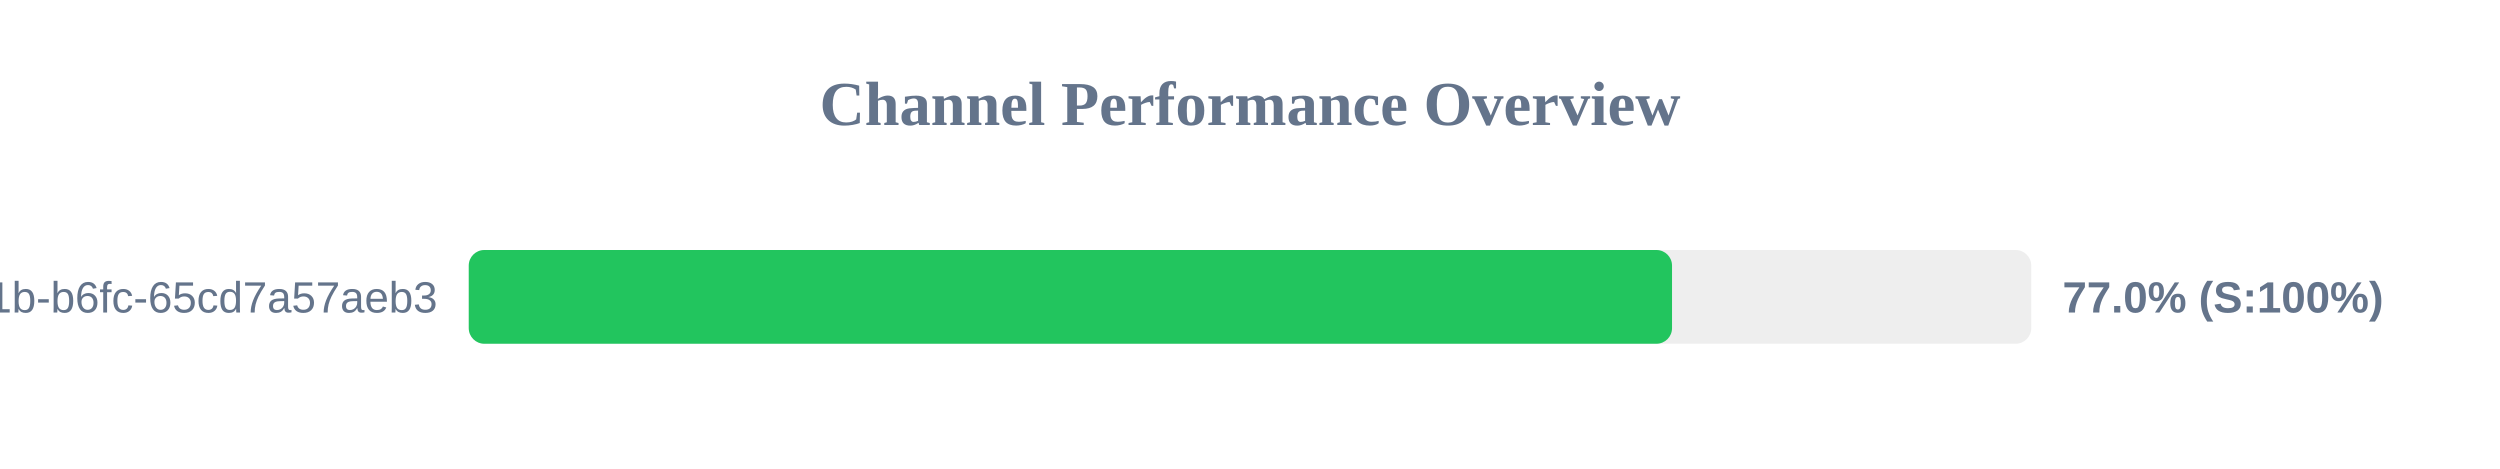
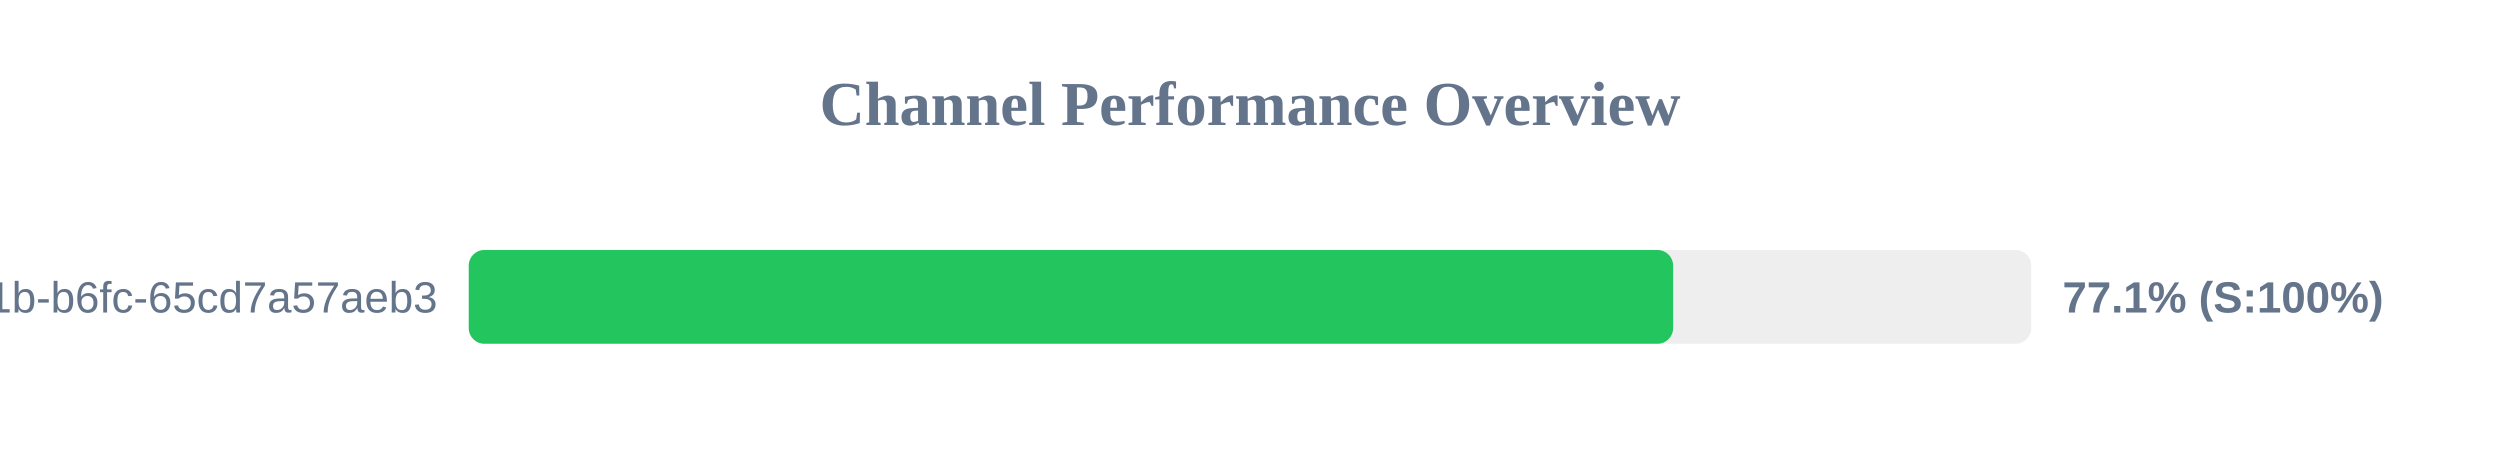
<svg xmlns="http://www.w3.org/2000/svg" width="800" height="150" version="1.1">
  <style>
        .row { font: 14px Arial; fill: #64748b; }
        .score { font: bold 14px Arial; fill: #64748b; }
    </style>
  <text x="400" y="40" text-anchor="middle" font-size="20px" font-weight="bold" fill="#64748b">Channel Performance Overview</text>
  <rect x="150" y="80" width="500" height="30" fill="#eee" rx="5" />
-   <rect x="150" y="80" width="385.05" height="30" fill="#22c55e" rx="5" />
+   <rect x="150" y="80" width="385.4" height="30" fill="#22c55e" rx="5" />
  <text x="140" y="100" text-anchor="end" class="row">?uuid=9c859345-959f-491b-b6fc-65cd7a57aeb3</text>
-   <text x="660" y="100" text-anchor="start" class="score">77.0% (S:100%)</text>
+   <text x="660" y="100" text-anchor="start" class="score">77.1% (S:100%)</text>
</svg>
